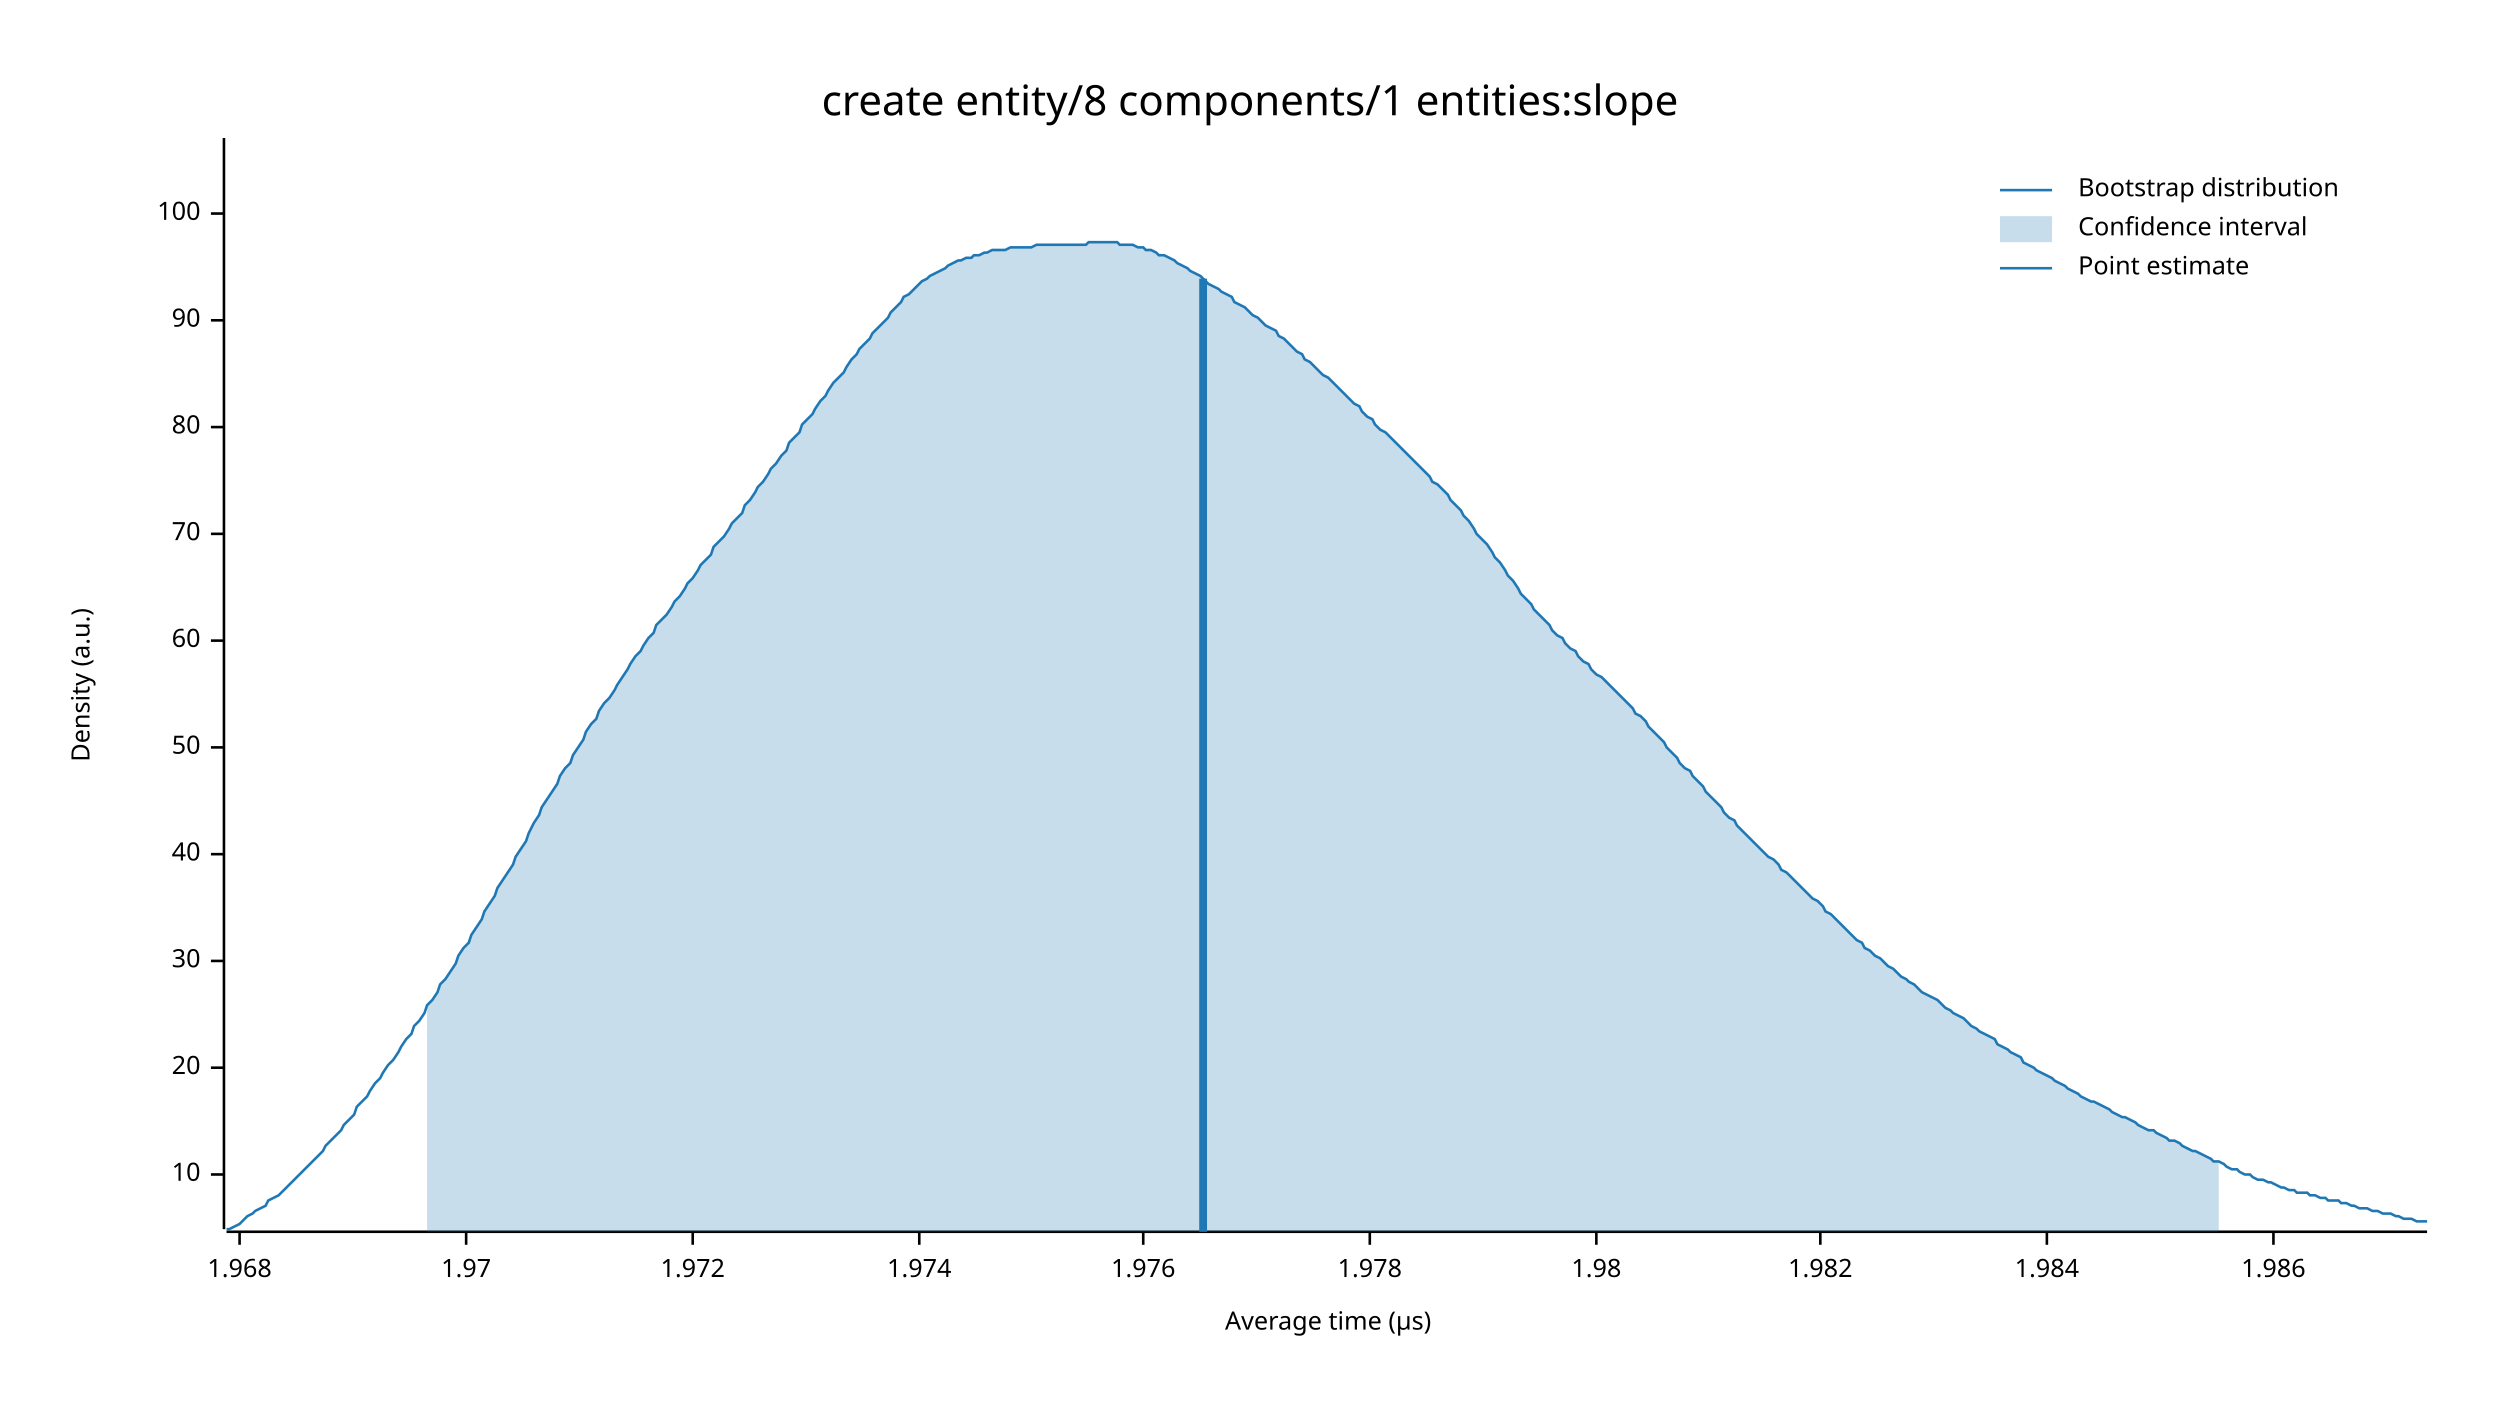
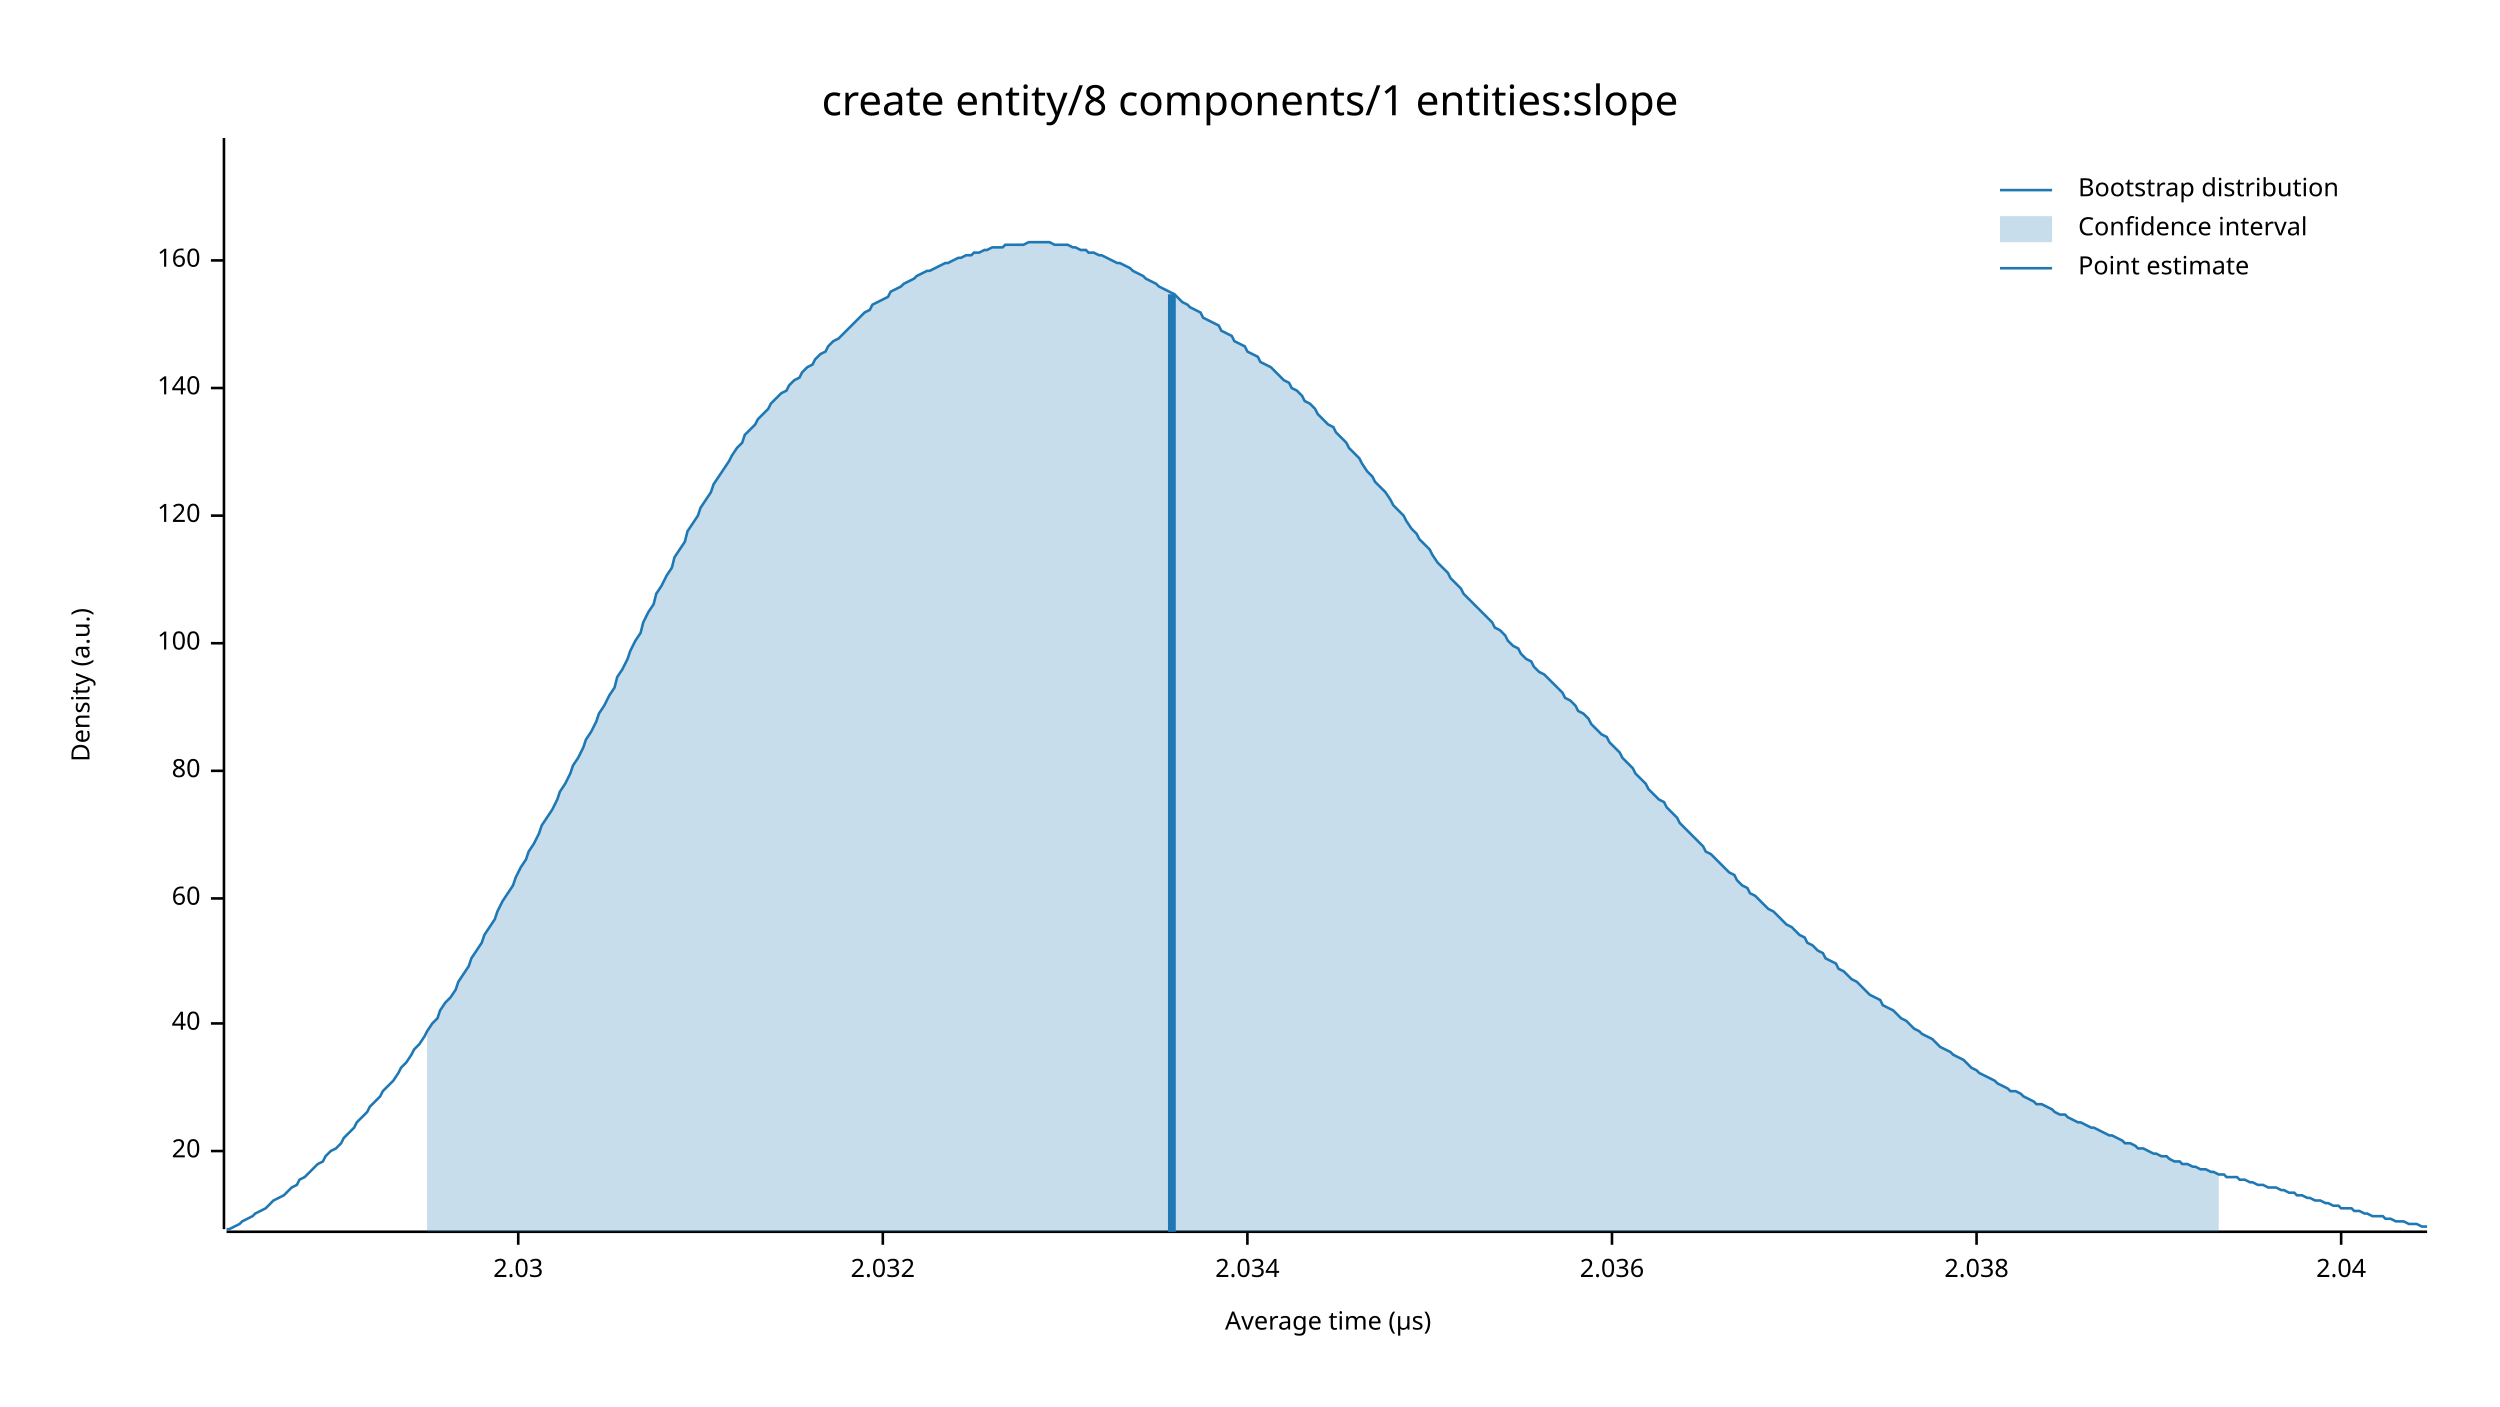
<svg xmlns="http://www.w3.org/2000/svg" width="960" height="540" viewBox="0 0 960 540">
  <text x="480" y="32" dy="0.76em" text-anchor="middle" font-family="sans-serif" font-size="16.129" opacity="1" fill="#000000">
create entity/8 components/1 entities:slope
</text>
  <text x="27" y="263" dy="0.76em" text-anchor="middle" font-family="sans-serif" font-size="9.677" opacity="1" fill="#000000" transform="rotate(270, 27, 263)">
Density (a.u.)
</text>
  <text x="510" y="513" dy="-0.5ex" text-anchor="middle" font-family="sans-serif" font-size="9.677" opacity="1" fill="#000000">
Average time (µs)
</text>
  <polyline fill="none" opacity="1" stroke="#000000" stroke-width="1" points="86,53 86,472 " />
-   <text x="77" y="451" dy="0.5ex" text-anchor="end" font-family="sans-serif" font-size="9.677" opacity="1" fill="#000000">
- 10
- </text>
-   <polyline fill="none" opacity="1" stroke="#000000" stroke-width="1" points="81,451 86,451 " />
-   <text x="77" y="410" dy="0.5ex" text-anchor="end" font-family="sans-serif" font-size="9.677" opacity="1" fill="#000000">
+   <text x="77" y="442" dy="0.5ex" text-anchor="end" font-family="sans-serif" font-size="9.677" opacity="1" fill="#000000">
20
</text>
-   <polyline fill="none" opacity="1" stroke="#000000" stroke-width="1" points="81,410 86,410 " />
-   <text x="77" y="369" dy="0.5ex" text-anchor="end" font-family="sans-serif" font-size="9.677" opacity="1" fill="#000000">
- 30
- </text>
-   <polyline fill="none" opacity="1" stroke="#000000" stroke-width="1" points="81,369 86,369 " />
-   <text x="77" y="328" dy="0.5ex" text-anchor="end" font-family="sans-serif" font-size="9.677" opacity="1" fill="#000000">
+   <polyline fill="none" opacity="1" stroke="#000000" stroke-width="1" points="81,442 86,442 " />
+   <text x="77" y="393" dy="0.5ex" text-anchor="end" font-family="sans-serif" font-size="9.677" opacity="1" fill="#000000">
40
</text>
-   <polyline fill="none" opacity="1" stroke="#000000" stroke-width="1" points="81,328 86,328 " />
-   <text x="77" y="287" dy="0.5ex" text-anchor="end" font-family="sans-serif" font-size="9.677" opacity="1" fill="#000000">
- 50
- </text>
-   <polyline fill="none" opacity="1" stroke="#000000" stroke-width="1" points="81,287 86,287 " />
-   <text x="77" y="246" dy="0.5ex" text-anchor="end" font-family="sans-serif" font-size="9.677" opacity="1" fill="#000000">
+   <polyline fill="none" opacity="1" stroke="#000000" stroke-width="1" points="81,393 86,393 " />
+   <text x="77" y="345" dy="0.5ex" text-anchor="end" font-family="sans-serif" font-size="9.677" opacity="1" fill="#000000">
60
</text>
-   <polyline fill="none" opacity="1" stroke="#000000" stroke-width="1" points="81,246 86,246 " />
-   <text x="77" y="205" dy="0.5ex" text-anchor="end" font-family="sans-serif" font-size="9.677" opacity="1" fill="#000000">
- 70
- </text>
-   <polyline fill="none" opacity="1" stroke="#000000" stroke-width="1" points="81,205 86,205 " />
-   <text x="77" y="164" dy="0.5ex" text-anchor="end" font-family="sans-serif" font-size="9.677" opacity="1" fill="#000000">
+   <polyline fill="none" opacity="1" stroke="#000000" stroke-width="1" points="81,345 86,345 " />
+   <text x="77" y="296" dy="0.5ex" text-anchor="end" font-family="sans-serif" font-size="9.677" opacity="1" fill="#000000">
80
</text>
-   <polyline fill="none" opacity="1" stroke="#000000" stroke-width="1" points="81,164 86,164 " />
-   <text x="77" y="123" dy="0.5ex" text-anchor="end" font-family="sans-serif" font-size="9.677" opacity="1" fill="#000000">
- 90
- </text>
-   <polyline fill="none" opacity="1" stroke="#000000" stroke-width="1" points="81,123 86,123 " />
-   <text x="77" y="82" dy="0.5ex" text-anchor="end" font-family="sans-serif" font-size="9.677" opacity="1" fill="#000000">
+   <polyline fill="none" opacity="1" stroke="#000000" stroke-width="1" points="81,296 86,296 " />
+   <text x="77" y="247" dy="0.5ex" text-anchor="end" font-family="sans-serif" font-size="9.677" opacity="1" fill="#000000">
100
</text>
-   <polyline fill="none" opacity="1" stroke="#000000" stroke-width="1" points="81,82 86,82 " />
+   <polyline fill="none" opacity="1" stroke="#000000" stroke-width="1" points="81,247 86,247 " />
+   <text x="77" y="198" dy="0.5ex" text-anchor="end" font-family="sans-serif" font-size="9.677" opacity="1" fill="#000000">
+ 120
+ </text>
+   <polyline fill="none" opacity="1" stroke="#000000" stroke-width="1" points="81,198 86,198 " />
+   <text x="77" y="149" dy="0.5ex" text-anchor="end" font-family="sans-serif" font-size="9.677" opacity="1" fill="#000000">
+ 140
+ </text>
+   <polyline fill="none" opacity="1" stroke="#000000" stroke-width="1" points="81,149 86,149 " />
+   <text x="77" y="100" dy="0.5ex" text-anchor="end" font-family="sans-serif" font-size="9.677" opacity="1" fill="#000000">
+ 160
+ </text>
+   <polyline fill="none" opacity="1" stroke="#000000" stroke-width="1" points="81,100 86,100 " />
  <polyline fill="none" opacity="1" stroke="#000000" stroke-width="1" points="87,473 932,473 " />
-   <text x="92" y="483" dy="0.76em" text-anchor="middle" font-family="sans-serif" font-size="9.677" opacity="1" fill="#000000">
- 1.968
+   <text x="199" y="483" dy="0.76em" text-anchor="middle" font-family="sans-serif" font-size="9.677" opacity="1" fill="#000000">
+ 2.03
</text>
-   <polyline fill="none" opacity="1" stroke="#000000" stroke-width="1" points="92,473 92,478 " />
-   <text x="179" y="483" dy="0.76em" text-anchor="middle" font-family="sans-serif" font-size="9.677" opacity="1" fill="#000000">
- 1.97
+   <polyline fill="none" opacity="1" stroke="#000000" stroke-width="1" points="199,473 199,478 " />
+   <text x="339" y="483" dy="0.76em" text-anchor="middle" font-family="sans-serif" font-size="9.677" opacity="1" fill="#000000">
+ 2.032
</text>
-   <polyline fill="none" opacity="1" stroke="#000000" stroke-width="1" points="179,473 179,478 " />
-   <text x="266" y="483" dy="0.76em" text-anchor="middle" font-family="sans-serif" font-size="9.677" opacity="1" fill="#000000">
- 1.972
+   <polyline fill="none" opacity="1" stroke="#000000" stroke-width="1" points="339,473 339,478 " />
+   <text x="479" y="483" dy="0.76em" text-anchor="middle" font-family="sans-serif" font-size="9.677" opacity="1" fill="#000000">
+ 2.034
</text>
-   <polyline fill="none" opacity="1" stroke="#000000" stroke-width="1" points="266,473 266,478 " />
-   <text x="353" y="483" dy="0.76em" text-anchor="middle" font-family="sans-serif" font-size="9.677" opacity="1" fill="#000000">
- 1.974
+   <polyline fill="none" opacity="1" stroke="#000000" stroke-width="1" points="479,473 479,478 " />
+   <text x="619" y="483" dy="0.76em" text-anchor="middle" font-family="sans-serif" font-size="9.677" opacity="1" fill="#000000">
+ 2.036
</text>
-   <polyline fill="none" opacity="1" stroke="#000000" stroke-width="1" points="353,473 353,478 " />
-   <text x="439" y="483" dy="0.76em" text-anchor="middle" font-family="sans-serif" font-size="9.677" opacity="1" fill="#000000">
- 1.976
+   <polyline fill="none" opacity="1" stroke="#000000" stroke-width="1" points="619,473 619,478 " />
+   <text x="759" y="483" dy="0.76em" text-anchor="middle" font-family="sans-serif" font-size="9.677" opacity="1" fill="#000000">
+ 2.038
</text>
-   <polyline fill="none" opacity="1" stroke="#000000" stroke-width="1" points="439,473 439,478 " />
-   <text x="526" y="483" dy="0.76em" text-anchor="middle" font-family="sans-serif" font-size="9.677" opacity="1" fill="#000000">
- 1.978
+   <polyline fill="none" opacity="1" stroke="#000000" stroke-width="1" points="759,473 759,478 " />
+   <text x="899" y="483" dy="0.76em" text-anchor="middle" font-family="sans-serif" font-size="9.677" opacity="1" fill="#000000">
+ 2.04
</text>
-   <polyline fill="none" opacity="1" stroke="#000000" stroke-width="1" points="526,473 526,478 " />
-   <text x="613" y="483" dy="0.76em" text-anchor="middle" font-family="sans-serif" font-size="9.677" opacity="1" fill="#000000">
- 1.98
- </text>
-   <polyline fill="none" opacity="1" stroke="#000000" stroke-width="1" points="613,473 613,478 " />
-   <text x="699" y="483" dy="0.76em" text-anchor="middle" font-family="sans-serif" font-size="9.677" opacity="1" fill="#000000">
- 1.982
- </text>
-   <polyline fill="none" opacity="1" stroke="#000000" stroke-width="1" points="699,473 699,478 " />
-   <text x="786" y="483" dy="0.76em" text-anchor="middle" font-family="sans-serif" font-size="9.677" opacity="1" fill="#000000">
- 1.984
- </text>
-   <polyline fill="none" opacity="1" stroke="#000000" stroke-width="1" points="786,473 786,478 " />
-   <text x="873" y="483" dy="0.76em" text-anchor="middle" font-family="sans-serif" font-size="9.677" opacity="1" fill="#000000">
- 1.986
- </text>
-   <polyline fill="none" opacity="1" stroke="#000000" stroke-width="1" points="873,473 873,478 " />
-   <polyline fill="none" opacity="1" stroke="#1F78B4" stroke-width="1" points="87,472 88,472 90,471 92,470 93,469 95,467 97,466 98,465 100,464 102,463 103,461 105,460 107,459 109,457 110,456 112,454 114,452 115,451 117,449 119,447 120,446 122,444 124,442 125,440 127,438 129,436 131,434 132,432 134,430 136,428 137,425 139,423 141,421 142,419 144,416 146,414 147,412 149,409 151,407 153,404 154,402 156,399 158,397 159,394 161,392 163,389 164,386 166,384 168,381 169,378 171,376 173,373 175,370 176,367 178,364 180,362 181,359 183,356 185,353 186,350 188,347 190,344 191,341 193,338 195,335 197,332 198,329 200,326 202,323 203,320 205,316 207,313 208,310 210,307 212,304 214,301 215,298 217,295 219,293 220,290 222,287 224,284 225,281 227,278 229,276 230,273 232,270 234,268 236,265 237,263 239,260 241,257 242,255 244,252 246,250 247,248 249,245 251,243 252,240 254,238 256,236 258,233 259,231 261,229 263,226 264,224 266,222 268,219 269,217 271,215 273,213 274,210 276,208 278,206 280,203 281,201 283,199 285,197 286,194 288,192 290,189 291,187 293,185 295,182 296,180 298,178 300,175 302,173 303,170 305,168 307,166 308,163 310,161 312,159 313,157 315,154 317,152 318,150 320,147 322,145 324,143 325,141 327,138 329,136 330,134 332,132 334,130 335,128 337,126 339,124 341,122 342,120 344,118 346,116 347,114 349,113 351,111 352,110 354,108 356,107 357,106 359,105 361,104 363,103 364,102 366,101 368,100 369,100 371,99 373,99 374,98 376,98 378,97 379,97 381,96 383,96 385,96 386,96 388,95 390,95 391,95 393,95 395,95 396,95 398,94 400,94 401,94 403,94 405,94 407,94 408,94 410,94 412,94 413,94 415,94 417,94 418,93 420,93 422,93 423,93 425,93 427,93 429,93 430,94 432,94 434,94 435,94 437,95 439,95 440,96 442,96 444,97 445,98 447,98 449,99 451,100 452,101 454,102 456,103 457,104 459,105 461,106 462,107 464,109 466,110 468,111 469,112 471,113 473,114 474,116 476,117 478,118 479,119 481,121 483,122 484,123 486,125 488,126 490,127 491,129 493,130 495,132 496,133 498,135 500,136 501,138 503,139 505,141 506,142 508,144 510,145 512,147 513,148 515,150 517,152 518,153 520,155 522,156 523,158 525,160 527,161 528,163 530,165 532,166 534,168 535,169 537,171 539,173 540,174 542,176 544,178 545,179 547,181 549,183 550,185 552,186 554,188 556,190 557,192 559,194 561,196 562,198 564,200 566,203 567,205 569,207 571,209 573,212 574,214 576,216 578,219 579,221 581,223 583,226 584,228 586,230 588,232 589,234 591,236 593,238 595,240 596,242 598,244 600,245 601,247 603,249 605,250 606,252 608,254 610,255 611,257 613,259 615,260 617,262 618,263 620,265 622,267 623,268 625,270 627,272 628,274 630,275 632,277 633,279 635,281 637,283 639,285 640,287 642,289 644,291 645,293 647,295 649,296 650,298 652,300 654,302 655,304 657,306 659,308 661,310 662,312 664,314 666,315 667,317 669,319 671,321 672,322 674,324 676,326 677,327 679,329 681,330 683,332 684,334 686,335 688,337 689,338 691,340 693,342 694,343 696,345 698,346 700,348 701,350 703,351 705,353 706,354 708,356 710,358 711,359 713,361 715,362 716,364 718,365 720,367 722,368 723,369 725,371 727,372 728,373 730,375 732,376 733,377 735,378 737,380 738,381 740,382 742,383 744,384 745,385 747,387 749,388 750,389 752,390 754,391 755,392 757,394 759,395 760,396 762,397 764,398 766,399 767,401 769,402 771,403 772,404 774,405 776,406 777,408 779,409 781,410 782,411 784,412 786,413 788,414 789,415 791,416 793,417 794,418 796,419 798,420 799,421 801,422 803,423 804,423 806,424 808,425 810,426 811,427 813,428 815,429 816,429 818,430 820,431 821,432 823,433 825,434 827,434 828,435 830,436 832,437 833,438 835,438 837,439 838,440 840,441 842,442 843,442 845,443 847,444 849,445 850,446 852,446 854,447 855,448 857,449 859,449 860,450 862,451 864,451 865,452 867,453 869,453 871,454 872,454 874,455 876,456 877,456 879,457 881,457 882,458 884,458 886,458 887,459 889,459 891,460 893,460 894,461 896,461 898,461 899,462 901,462 903,463 904,463 906,464 908,464 909,464 911,465 913,465 915,466 916,466 918,466 920,467 921,467 923,468 925,468 926,468 928,469 930,469 932,469 " />
-   <polygon opacity="0.25" fill="#1F78B4" points="164,386 166,384 168,381 169,378 171,376 173,373 175,370 176,367 178,364 180,362 181,359 183,356 185,353 186,350 188,347 190,344 191,341 193,338 195,335 197,332 198,329 200,326 202,323 203,320 205,316 207,313 208,310 210,307 212,304 214,301 215,298 217,295 219,293 220,290 222,287 224,284 225,281 227,278 229,276 230,273 232,270 234,268 236,265 237,263 239,260 241,257 242,255 244,252 246,250 247,248 249,245 251,243 252,240 254,238 256,236 258,233 259,231 261,229 263,226 264,224 266,222 268,219 269,217 271,215 273,213 274,210 276,208 278,206 280,203 281,201 283,199 285,197 286,194 288,192 290,189 291,187 293,185 295,182 296,180 298,178 300,175 302,173 303,170 305,168 307,166 308,163 310,161 312,159 313,157 315,154 317,152 318,150 320,147 322,145 324,143 325,141 327,138 329,136 330,134 332,132 334,130 335,128 337,126 339,124 341,122 342,120 344,118 346,116 347,114 349,113 351,111 352,110 354,108 356,107 357,106 359,105 361,104 363,103 364,102 366,101 368,100 369,100 371,99 373,99 374,98 376,98 378,97 379,97 381,96 383,96 385,96 386,96 388,95 390,95 391,95 393,95 395,95 396,95 398,94 400,94 401,94 403,94 405,94 407,94 408,94 410,94 412,94 413,94 415,94 417,94 418,93 420,93 422,93 423,93 425,93 427,93 429,93 430,94 432,94 434,94 435,94 437,95 439,95 440,96 442,96 444,97 445,98 447,98 449,99 451,100 452,101 454,102 456,103 457,104 459,105 461,106 462,107 464,109 466,110 468,111 469,112 471,113 473,114 474,116 476,117 478,118 479,119 481,121 483,122 484,123 486,125 488,126 490,127 491,129 493,130 495,132 496,133 498,135 500,136 501,138 503,139 505,141 506,142 508,144 510,145 512,147 513,148 515,150 517,152 518,153 520,155 522,156 523,158 525,160 527,161 528,163 530,165 532,166 534,168 535,169 537,171 539,173 540,174 542,176 544,178 545,179 547,181 549,183 550,185 552,186 554,188 556,190 557,192 559,194 561,196 562,198 564,200 566,203 567,205 569,207 571,209 573,212 574,214 576,216 578,219 579,221 581,223 583,226 584,228 586,230 588,232 589,234 591,236 593,238 595,240 596,242 598,244 600,245 601,247 603,249 605,250 606,252 608,254 610,255 611,257 613,259 615,260 617,262 618,263 620,265 622,267 623,268 625,270 627,272 628,274 630,275 632,277 633,279 635,281 637,283 639,285 640,287 642,289 644,291 645,293 647,295 649,296 650,298 652,300 654,302 655,304 657,306 659,308 661,310 662,312 664,314 666,315 667,317 669,319 671,321 672,322 674,324 676,326 677,327 679,329 681,330 683,332 684,334 686,335 688,337 689,338 691,340 693,342 694,343 696,345 698,346 700,348 701,350 703,351 705,353 706,354 708,356 710,358 711,359 713,361 715,362 716,364 718,365 720,367 722,368 723,369 725,371 727,372 728,373 730,375 732,376 733,377 735,378 737,380 738,381 740,382 742,383 744,384 745,385 747,387 749,388 750,389 752,390 754,391 755,392 757,394 759,395 760,396 762,397 764,398 766,399 767,401 769,402 771,403 772,404 774,405 776,406 777,408 779,409 781,410 782,411 784,412 786,413 788,414 789,415 791,416 793,417 794,418 796,419 798,420 799,421 801,422 803,423 804,423 806,424 808,425 810,426 811,427 813,428 815,429 816,429 818,430 820,431 821,432 823,433 825,434 827,434 828,435 830,436 832,437 833,438 835,438 837,439 838,440 840,441 842,442 843,442 845,443 847,444 849,445 850,446 852,446 852,473 164,473 " />
-   <polyline fill="none" opacity="1" stroke="#1F78B4" stroke-width="3" points="462,473 462,107 " />
+   <polyline fill="none" opacity="1" stroke="#000000" stroke-width="1" points="899,473 899,478 " />
+   <polyline fill="none" opacity="1" stroke="#1F78B4" stroke-width="1" points="87,472 88,472 90,471 92,470 93,469 95,468 97,467 98,466 100,465 102,464 103,463 105,461 107,460 109,459 110,458 112,456 114,455 115,453 117,452 119,450 120,449 122,447 124,446 125,444 127,442 129,441 131,439 132,437 134,435 136,433 137,431 139,429 141,427 142,425 144,423 146,421 147,419 149,417 151,415 153,412 154,410 156,408 158,405 159,403 161,401 163,398 164,396 166,393 168,391 169,388 171,385 173,383 175,380 176,377 178,374 180,371 181,368 183,365 185,362 186,359 188,356 190,353 191,350 193,346 195,343 197,340 198,337 200,333 202,330 203,327 205,324 207,320 208,317 210,314 212,311 214,307 215,304 217,301 219,297 220,294 222,291 224,287 225,284 227,281 229,277 230,274 232,271 234,267 236,264 237,260 239,257 241,253 242,250 244,246 246,243 247,239 249,235 251,232 252,228 254,225 256,221 258,218 259,214 261,211 263,208 264,204 266,201 268,198 269,195 271,192 273,189 274,186 276,183 278,180 280,177 281,175 283,172 285,170 286,167 288,165 290,163 291,161 293,159 295,157 296,155 298,153 300,151 302,150 303,148 305,146 307,145 308,143 310,141 312,140 313,138 315,136 317,135 318,133 320,131 322,130 324,128 325,127 327,125 329,123 330,122 332,120 334,119 335,117 337,116 339,115 341,114 342,112 344,111 346,110 347,109 349,108 351,107 352,106 354,105 356,104 357,104 359,103 361,102 363,101 364,101 366,100 368,99 369,99 371,98 373,98 374,97 376,97 378,96 379,96 381,95 383,95 385,95 386,94 388,94 390,94 391,94 393,94 395,93 396,93 398,93 400,93 401,93 403,93 405,94 407,94 408,94 410,94 412,95 413,95 415,96 417,96 418,97 420,97 422,98 423,98 425,99 427,100 429,101 430,101 432,102 434,103 435,104 437,105 439,106 440,107 442,108 444,109 445,110 447,111 449,112 451,113 452,114 454,116 456,117 457,118 459,119 461,120 462,122 464,123 466,124 468,125 469,127 471,128 473,129 474,131 476,132 478,133 479,135 481,136 483,137 484,139 486,140 488,141 490,143 491,144 493,146 495,147 496,149 498,150 500,152 501,154 503,155 505,157 506,159 508,161 510,163 512,164 513,166 515,168 517,170 518,172 520,174 522,176 523,178 525,181 527,183 528,185 530,187 532,189 534,192 535,194 537,196 539,198 540,200 542,203 544,205 545,207 547,209 549,211 550,213 552,216 554,218 556,220 557,222 559,224 561,226 562,228 564,230 566,232 567,233 569,235 571,237 573,239 574,241 576,242 578,244 579,246 581,248 583,249 584,251 586,253 588,254 589,256 591,258 593,259 595,261 596,262 598,264 600,266 601,268 603,269 605,271 606,273 608,274 610,276 611,278 613,280 615,282 617,283 618,285 620,287 622,289 623,291 625,293 627,295 628,297 630,299 632,301 633,303 635,305 637,307 639,308 640,310 642,312 644,314 645,316 647,318 649,320 650,321 652,323 654,325 655,327 657,328 659,330 661,332 662,333 664,335 666,336 667,338 669,340 671,341 672,343 674,344 676,346 677,347 679,349 681,350 683,352 684,353 686,355 688,356 689,357 691,359 693,360 694,362 696,363 698,365 700,366 701,368 703,369 705,370 706,372 708,373 710,375 711,376 713,377 715,379 716,380 718,382 720,383 722,384 723,386 725,387 727,388 728,389 730,391 732,392 733,393 735,395 737,396 738,397 740,398 742,399 744,401 745,402 747,403 749,404 750,405 752,406 754,407 755,408 757,410 759,411 760,412 762,413 764,414 766,415 767,416 769,417 771,418 772,419 774,419 776,420 777,421 779,422 781,423 782,424 784,424 786,425 788,426 789,427 791,428 793,428 794,429 796,430 798,431 799,431 801,432 803,433 804,433 806,434 808,435 810,436 811,436 813,437 815,438 816,439 818,439 820,440 821,441 823,441 825,442 827,443 828,443 830,444 832,444 833,445 835,446 837,446 838,447 840,447 842,448 843,448 845,449 847,449 849,450 850,450 852,451 854,451 855,452 857,452 859,452 860,453 862,453 864,454 865,454 867,455 869,455 871,456 872,456 874,456 876,457 877,457 879,458 881,458 882,459 884,459 886,460 887,460 889,461 891,461 893,462 894,462 896,463 898,463 899,464 901,464 903,464 904,465 906,465 908,466 909,466 911,467 913,467 915,467 916,468 918,468 920,469 921,469 923,469 925,470 926,470 928,470 930,471 932,471 " />
+   <polygon opacity="0.25" fill="#1F78B4" points="164,396 166,393 168,391 169,388 171,385 173,383 175,380 176,377 178,374 180,371 181,368 183,365 185,362 186,359 188,356 190,353 191,350 193,346 195,343 197,340 198,337 200,333 202,330 203,327 205,324 207,320 208,317 210,314 212,311 214,307 215,304 217,301 219,297 220,294 222,291 224,287 225,284 227,281 229,277 230,274 232,271 234,267 236,264 237,260 239,257 241,253 242,250 244,246 246,243 247,239 249,235 251,232 252,228 254,225 256,221 258,218 259,214 261,211 263,208 264,204 266,201 268,198 269,195 271,192 273,189 274,186 276,183 278,180 280,177 281,175 283,172 285,170 286,167 288,165 290,163 291,161 293,159 295,157 296,155 298,153 300,151 302,150 303,148 305,146 307,145 308,143 310,141 312,140 313,138 315,136 317,135 318,133 320,131 322,130 324,128 325,127 327,125 329,123 330,122 332,120 334,119 335,117 337,116 339,115 341,114 342,112 344,111 346,110 347,109 349,108 351,107 352,106 354,105 356,104 357,104 359,103 361,102 363,101 364,101 366,100 368,99 369,99 371,98 373,98 374,97 376,97 378,96 379,96 381,95 383,95 385,95 386,94 388,94 390,94 391,94 393,94 395,93 396,93 398,93 400,93 401,93 403,93 405,94 407,94 408,94 410,94 412,95 413,95 415,96 417,96 418,97 420,97 422,98 423,98 425,99 427,100 429,101 430,101 432,102 434,103 435,104 437,105 439,106 440,107 442,108 444,109 445,110 447,111 449,112 451,113 452,114 454,116 456,117 457,118 459,119 461,120 462,122 464,123 466,124 468,125 469,127 471,128 473,129 474,131 476,132 478,133 479,135 481,136 483,137 484,139 486,140 488,141 490,143 491,144 493,146 495,147 496,149 498,150 500,152 501,154 503,155 505,157 506,159 508,161 510,163 512,164 513,166 515,168 517,170 518,172 520,174 522,176 523,178 525,181 527,183 528,185 530,187 532,189 534,192 535,194 537,196 539,198 540,200 542,203 544,205 545,207 547,209 549,211 550,213 552,216 554,218 556,220 557,222 559,224 561,226 562,228 564,230 566,232 567,233 569,235 571,237 573,239 574,241 576,242 578,244 579,246 581,248 583,249 584,251 586,253 588,254 589,256 591,258 593,259 595,261 596,262 598,264 600,266 601,268 603,269 605,271 606,273 608,274 610,276 611,278 613,280 615,282 617,283 618,285 620,287 622,289 623,291 625,293 627,295 628,297 630,299 632,301 633,303 635,305 637,307 639,308 640,310 642,312 644,314 645,316 647,318 649,320 650,321 652,323 654,325 655,327 657,328 659,330 661,332 662,333 664,335 666,336 667,338 669,340 671,341 672,343 674,344 676,346 677,347 679,349 681,350 683,352 684,353 686,355 688,356 689,357 691,359 693,360 694,362 696,363 698,365 700,366 701,368 703,369 705,370 706,372 708,373 710,375 711,376 713,377 715,379 716,380 718,382 720,383 722,384 723,386 725,387 727,388 728,389 730,391 732,392 733,393 735,395 737,396 738,397 740,398 742,399 744,401 745,402 747,403 749,404 750,405 752,406 754,407 755,408 757,410 759,411 760,412 762,413 764,414 766,415 767,416 769,417 771,418 772,419 774,419 776,420 777,421 779,422 781,423 782,424 784,424 786,425 788,426 789,427 791,428 793,428 794,429 796,430 798,431 799,431 801,432 803,433 804,433 806,434 808,435 810,436 811,436 813,437 815,438 816,439 818,439 820,440 821,441 823,441 825,442 827,443 828,443 830,444 832,444 833,445 835,446 837,446 838,447 840,447 842,448 843,448 845,449 847,449 849,450 850,450 852,451 852,473 164,473 " />
+   <polyline fill="none" opacity="1" stroke="#1F78B4" stroke-width="3" points="450,473 450,113 " />
  <text x="798" y="68" dy="0.76em" text-anchor="start" font-family="sans-serif" font-size="9.677" opacity="1" fill="#000000">
Bootstrap distribution
</text>
  <text x="798" y="83" dy="0.76em" text-anchor="start" font-family="sans-serif" font-size="9.677" opacity="1" fill="#000000">
Confidence interval
</text>
  <text x="798" y="98" dy="0.76em" text-anchor="start" font-family="sans-serif" font-size="9.677" opacity="1" fill="#000000">
Point estimate
</text>
  <polyline fill="none" opacity="1" stroke="#1F78B4" stroke-width="1" points="768,73 788,73 " />
  <rect x="768" y="83" width="20" height="10" opacity="0.25" fill="#1F78B4" stroke="none" />
  <polyline fill="none" opacity="1" stroke="#1F78B4" stroke-width="1" points="768,103 788,103 " />
</svg>
